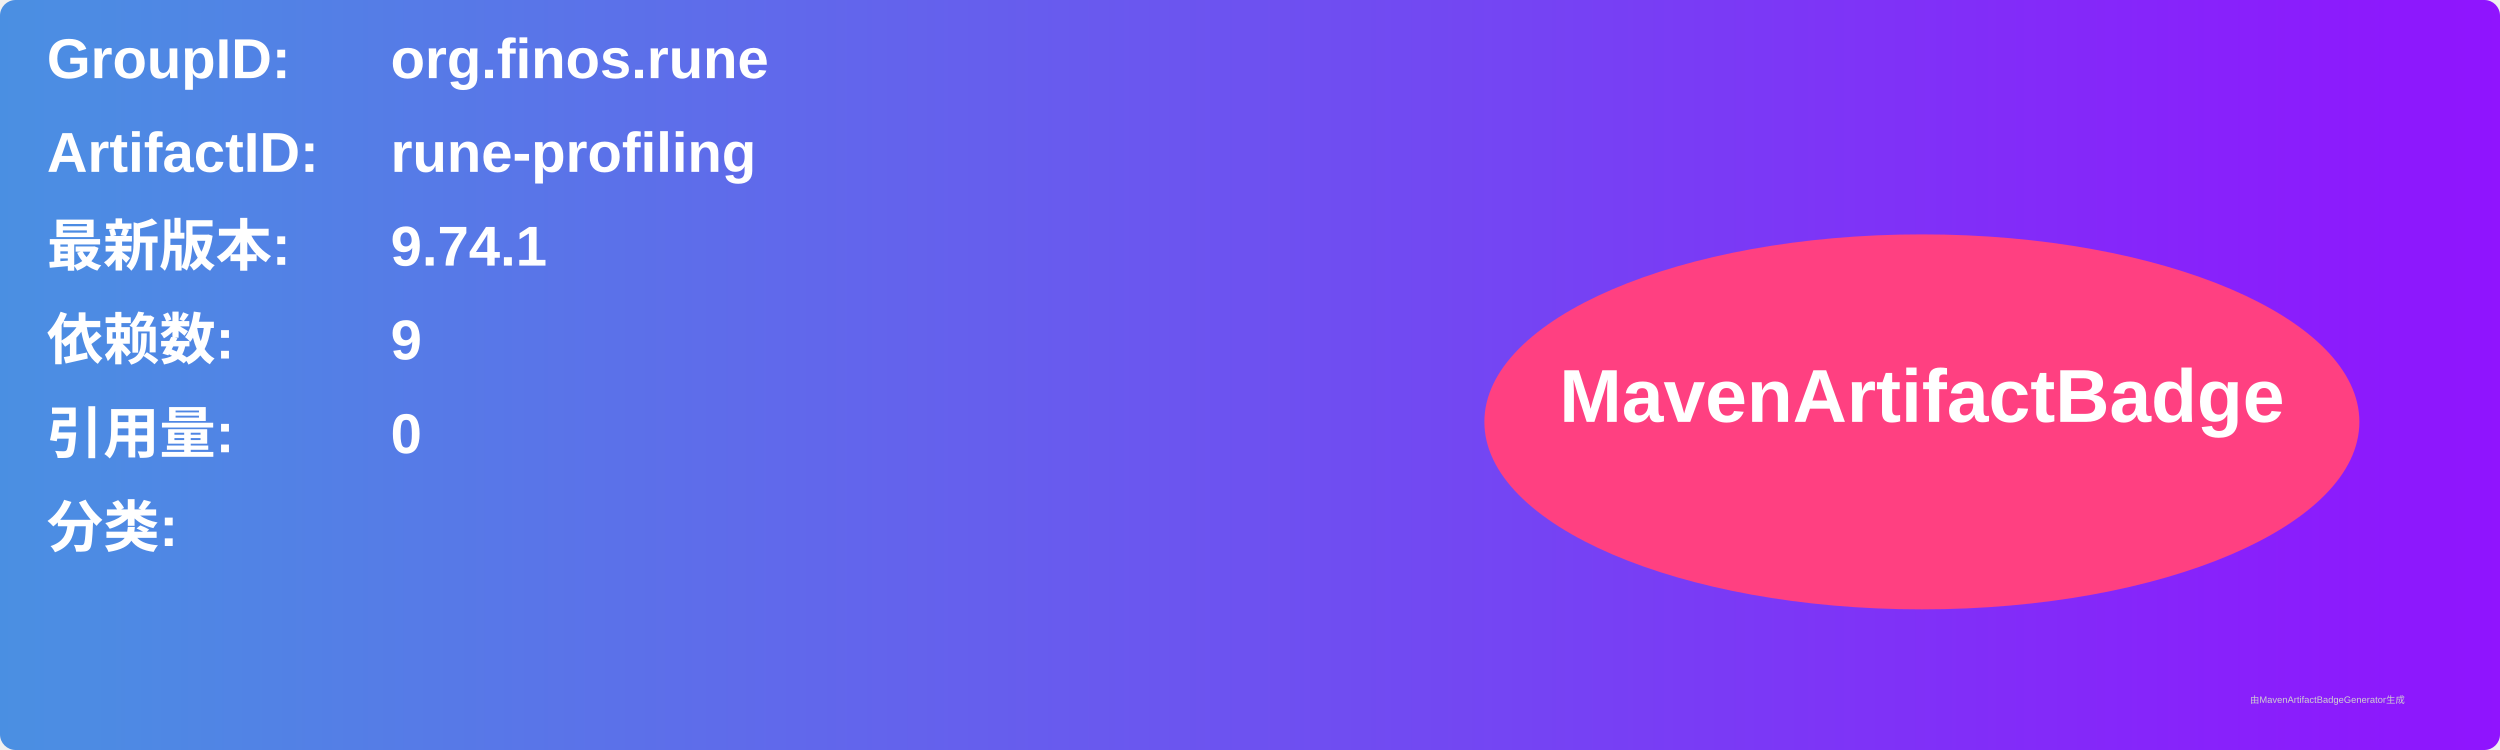
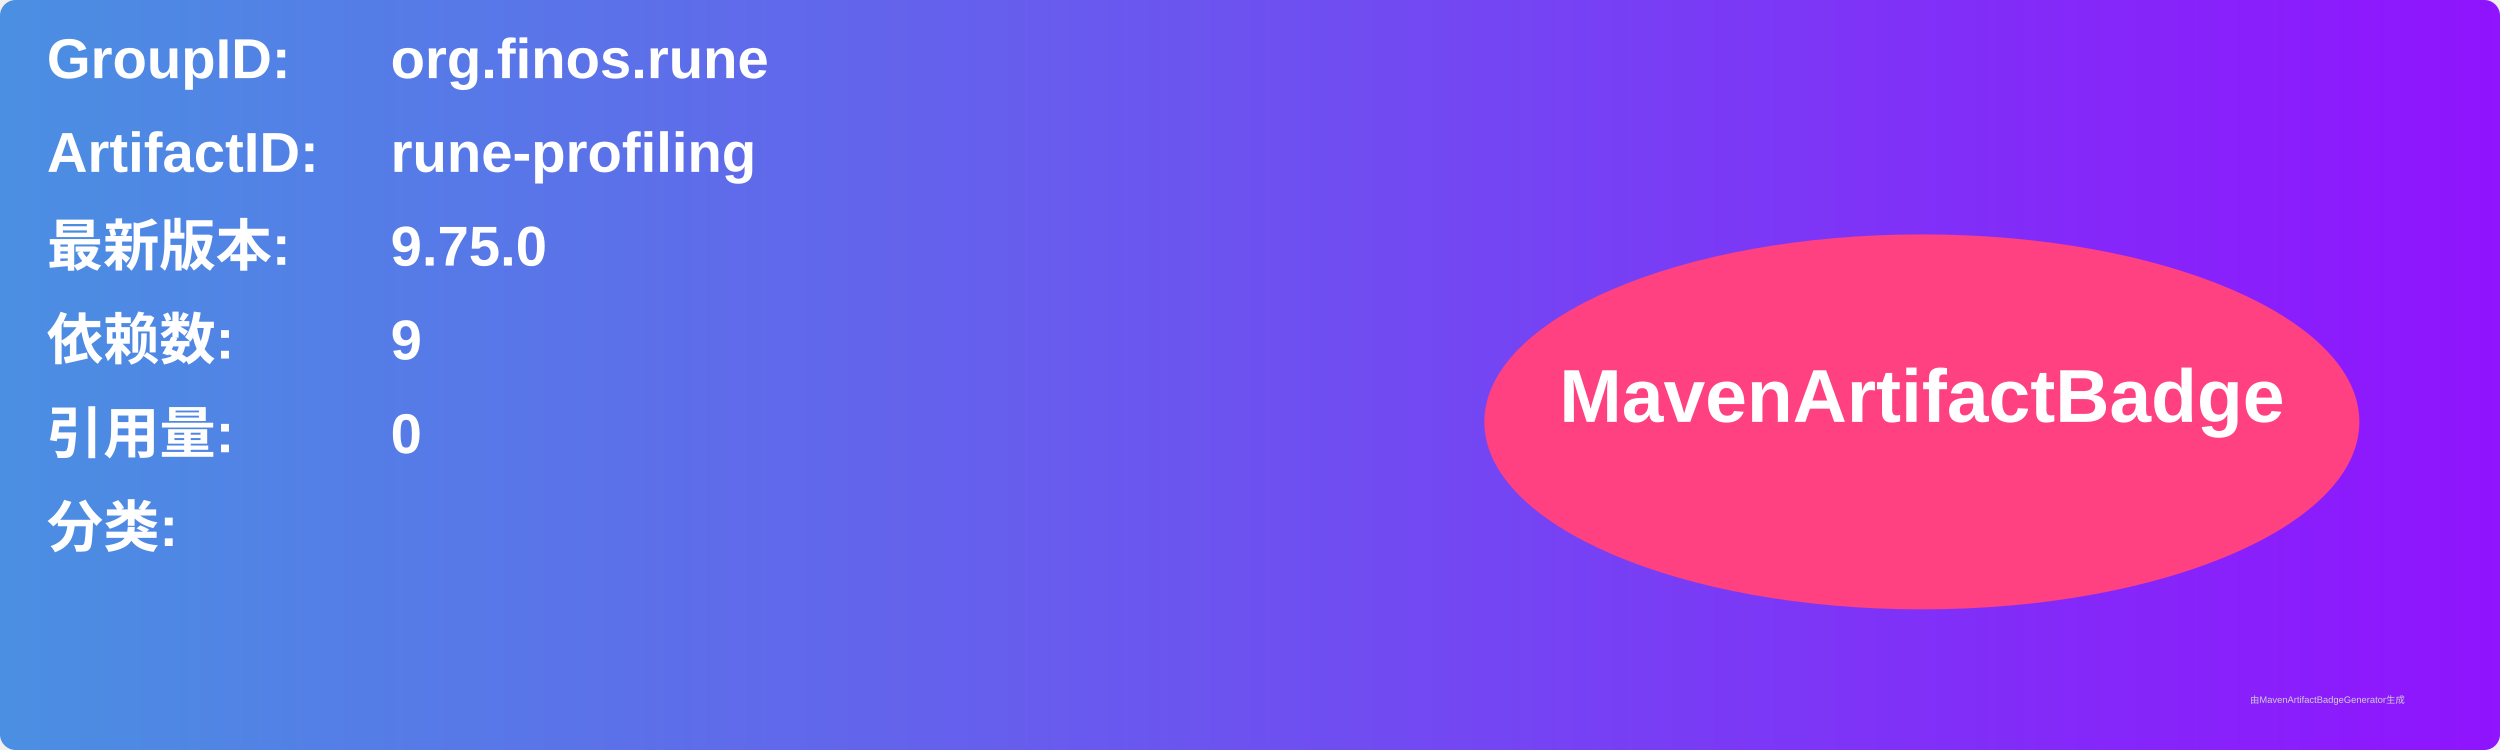
<svg xmlns="http://www.w3.org/2000/svg" width="800" height="240" viewBox="0 0 800 240">
  <linearGradient id="grad" x1="0%" y1="0%" x2="100%" y2="0%">
    <stop offset="0%" stop-color="#4a90e2" />
    <stop offset="100%" stop-color="#9013fe" />
  </linearGradient>
  <rect width="100%" height="100%" rx="5" ry="5" fill="url(#grad)" />
  <g transform="translate(15, 15)">
    <text x="0" y="10" font-family="Arial" font-size="18" fill="white" font-weight="bold" width="260">GroupID:</text>
    <text x="110" y="10" font-family="Arial" font-size="18" fill="white" font-weight="bold" width="460">org.finos.rune</text>
    <text x="0" y="40" font-family="Arial" font-size="18" fill="white" font-weight="bold" width="260">ArtifactID:</text>
    <text x="110" y="40" font-family="Arial" font-size="18" fill="white" font-weight="bold" width="460">rune-profiling</text>
    <text x="0" y="70" font-family="Arial" font-size="18" fill="white" font-weight="bold">最新版本:</text>
    <text x="110" y="70" font-family="Arial" font-size="18" fill="white" font-weight="bold">
-       <tspan font-weight="bold">9.74.1</tspan>
+       <tspan font-weight="bold">9.75.0</tspan>
    </text>
    <text x="0" y="100" font-family="Arial" font-size="18" fill="white" font-weight="bold">依赖数: </text>
    <text x="110" y="100" font-family="Arial" font-size="18" fill="white">
      <tspan font-weight="bold">9</tspan>
    </text>
    <text x="0" y="130" font-family="Arial" font-size="18" fill="white" font-weight="bold">引用量: </text>
    <text x="110" y="130" font-family="Arial" font-size="18" fill="white">
      <tspan font-weight="bold">0</tspan>
    </text>
    <text x="0" y="160" font-family="Arial" font-size="18" fill="white" font-weight="bold">分类:</text>
    <text x="10" y="190" font-family="Arial" font-size="10" fill="white">
      <tspan font-weight="bold" />
    </text>
    <ellipse cx="600" cy="120" rx="140" ry="60" fill="#ff4081" />
    <text x="600" y="120" text-anchor="middle" font-family="Arial" font-size="24" fill="white" font-weight="bold">MavenArtifactBadge</text>
  </g>
  <text x="720" y="225" font-family="Arial" font-size="3" fill="#d0d0d0">由MavenArtifactBadgeGenerator生成</text>
</svg>
